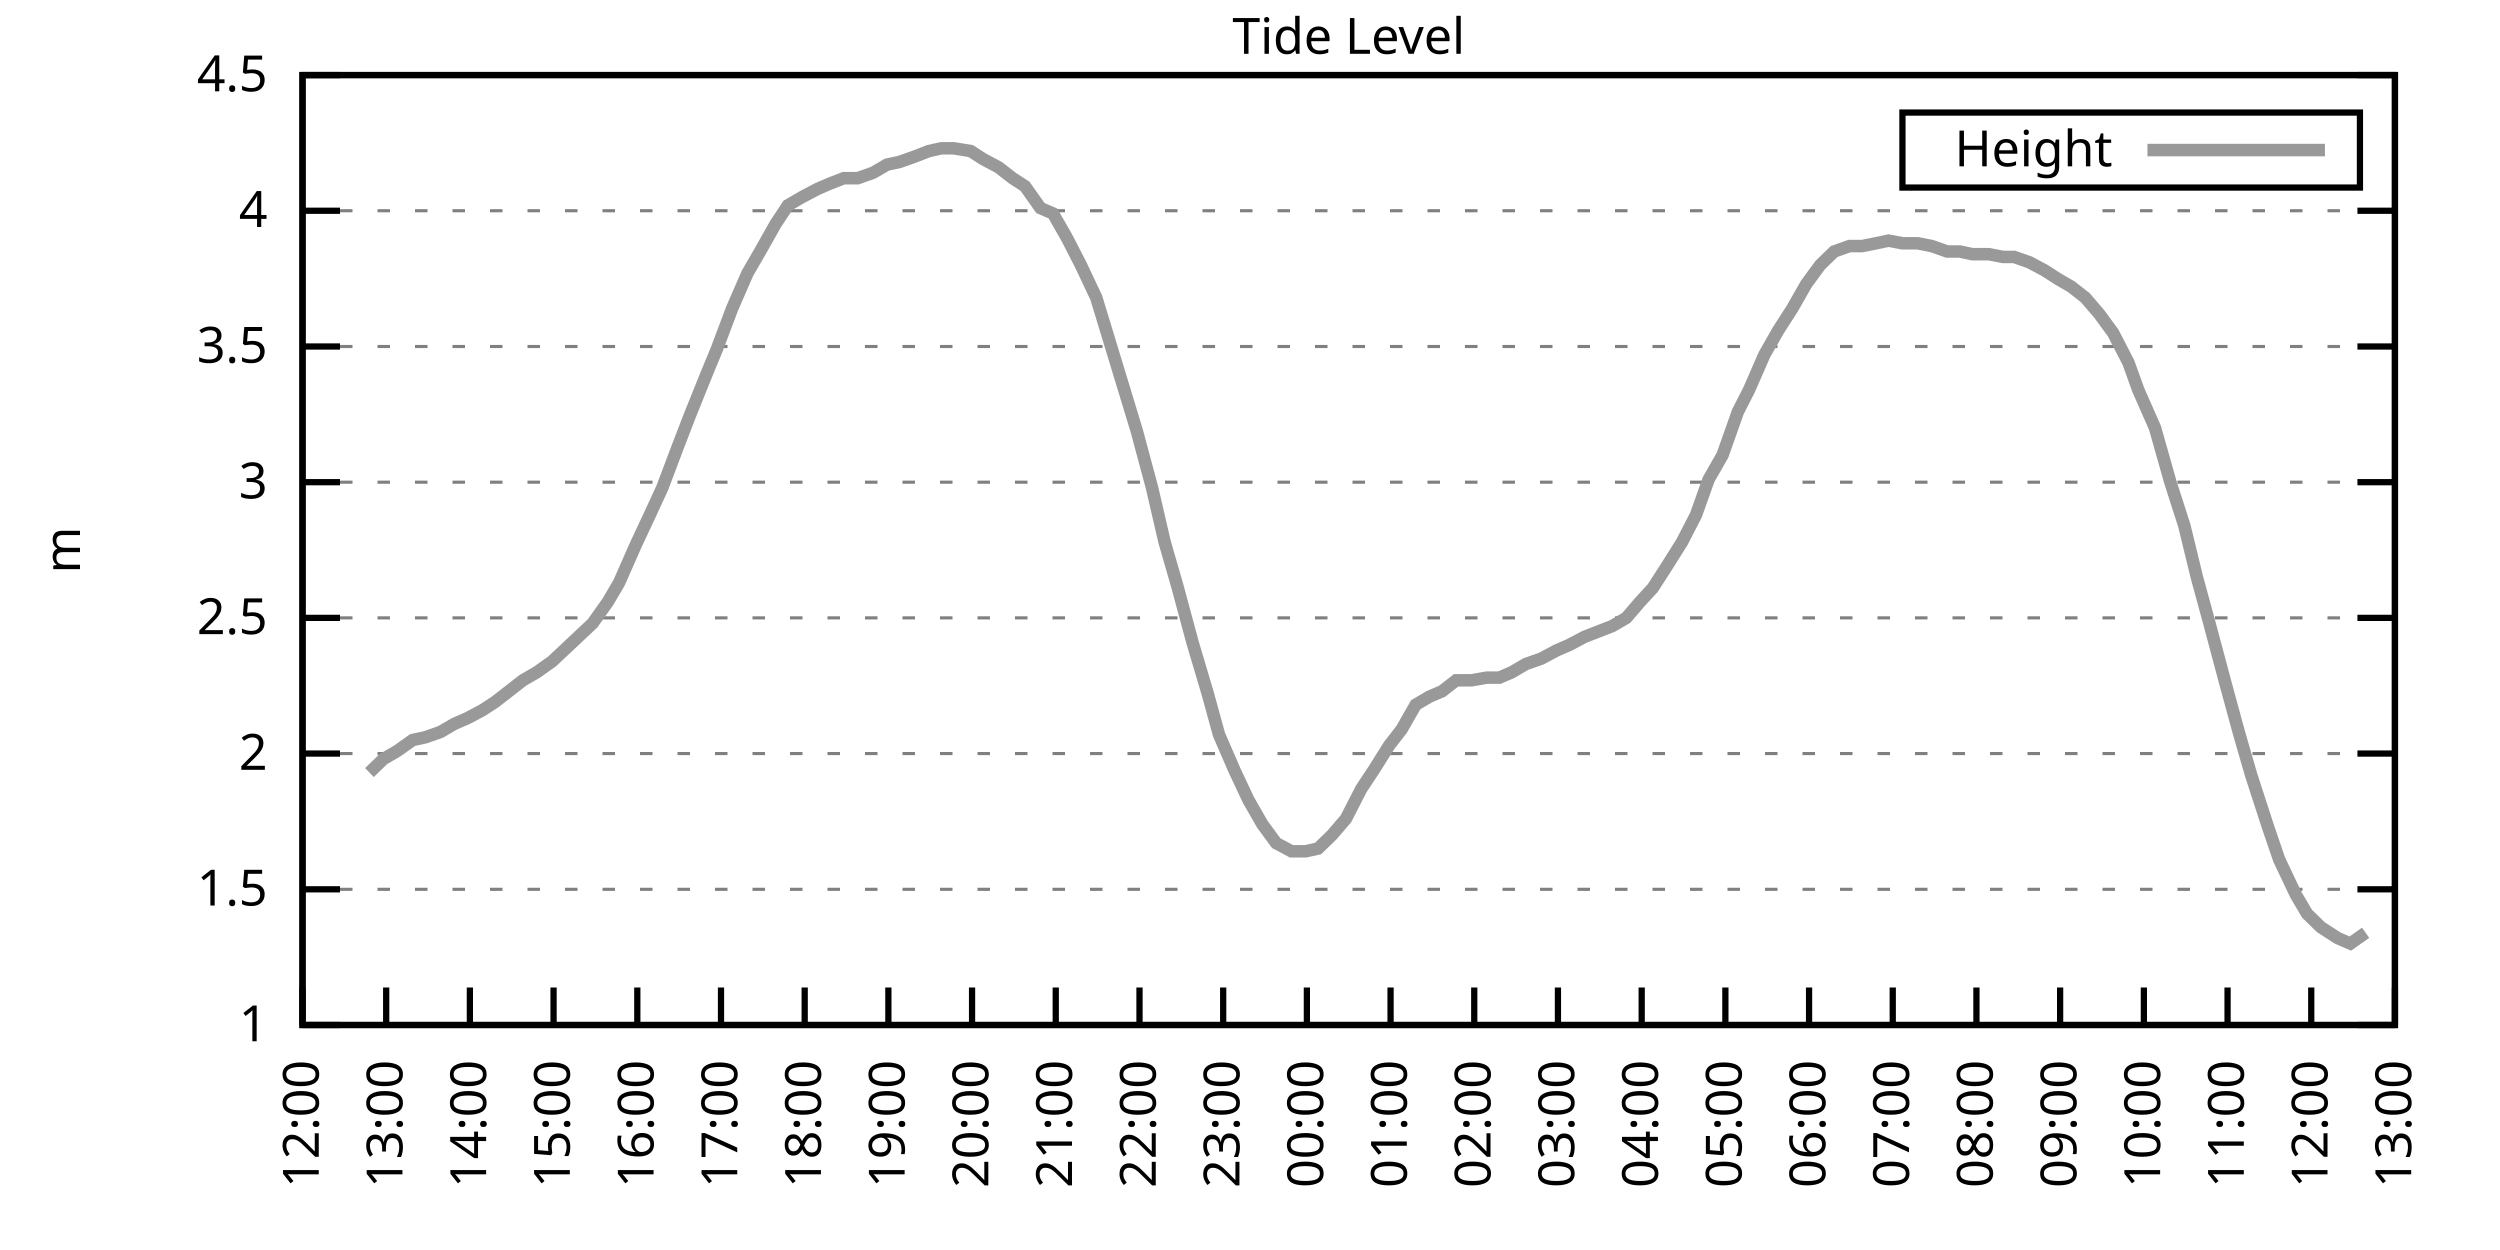
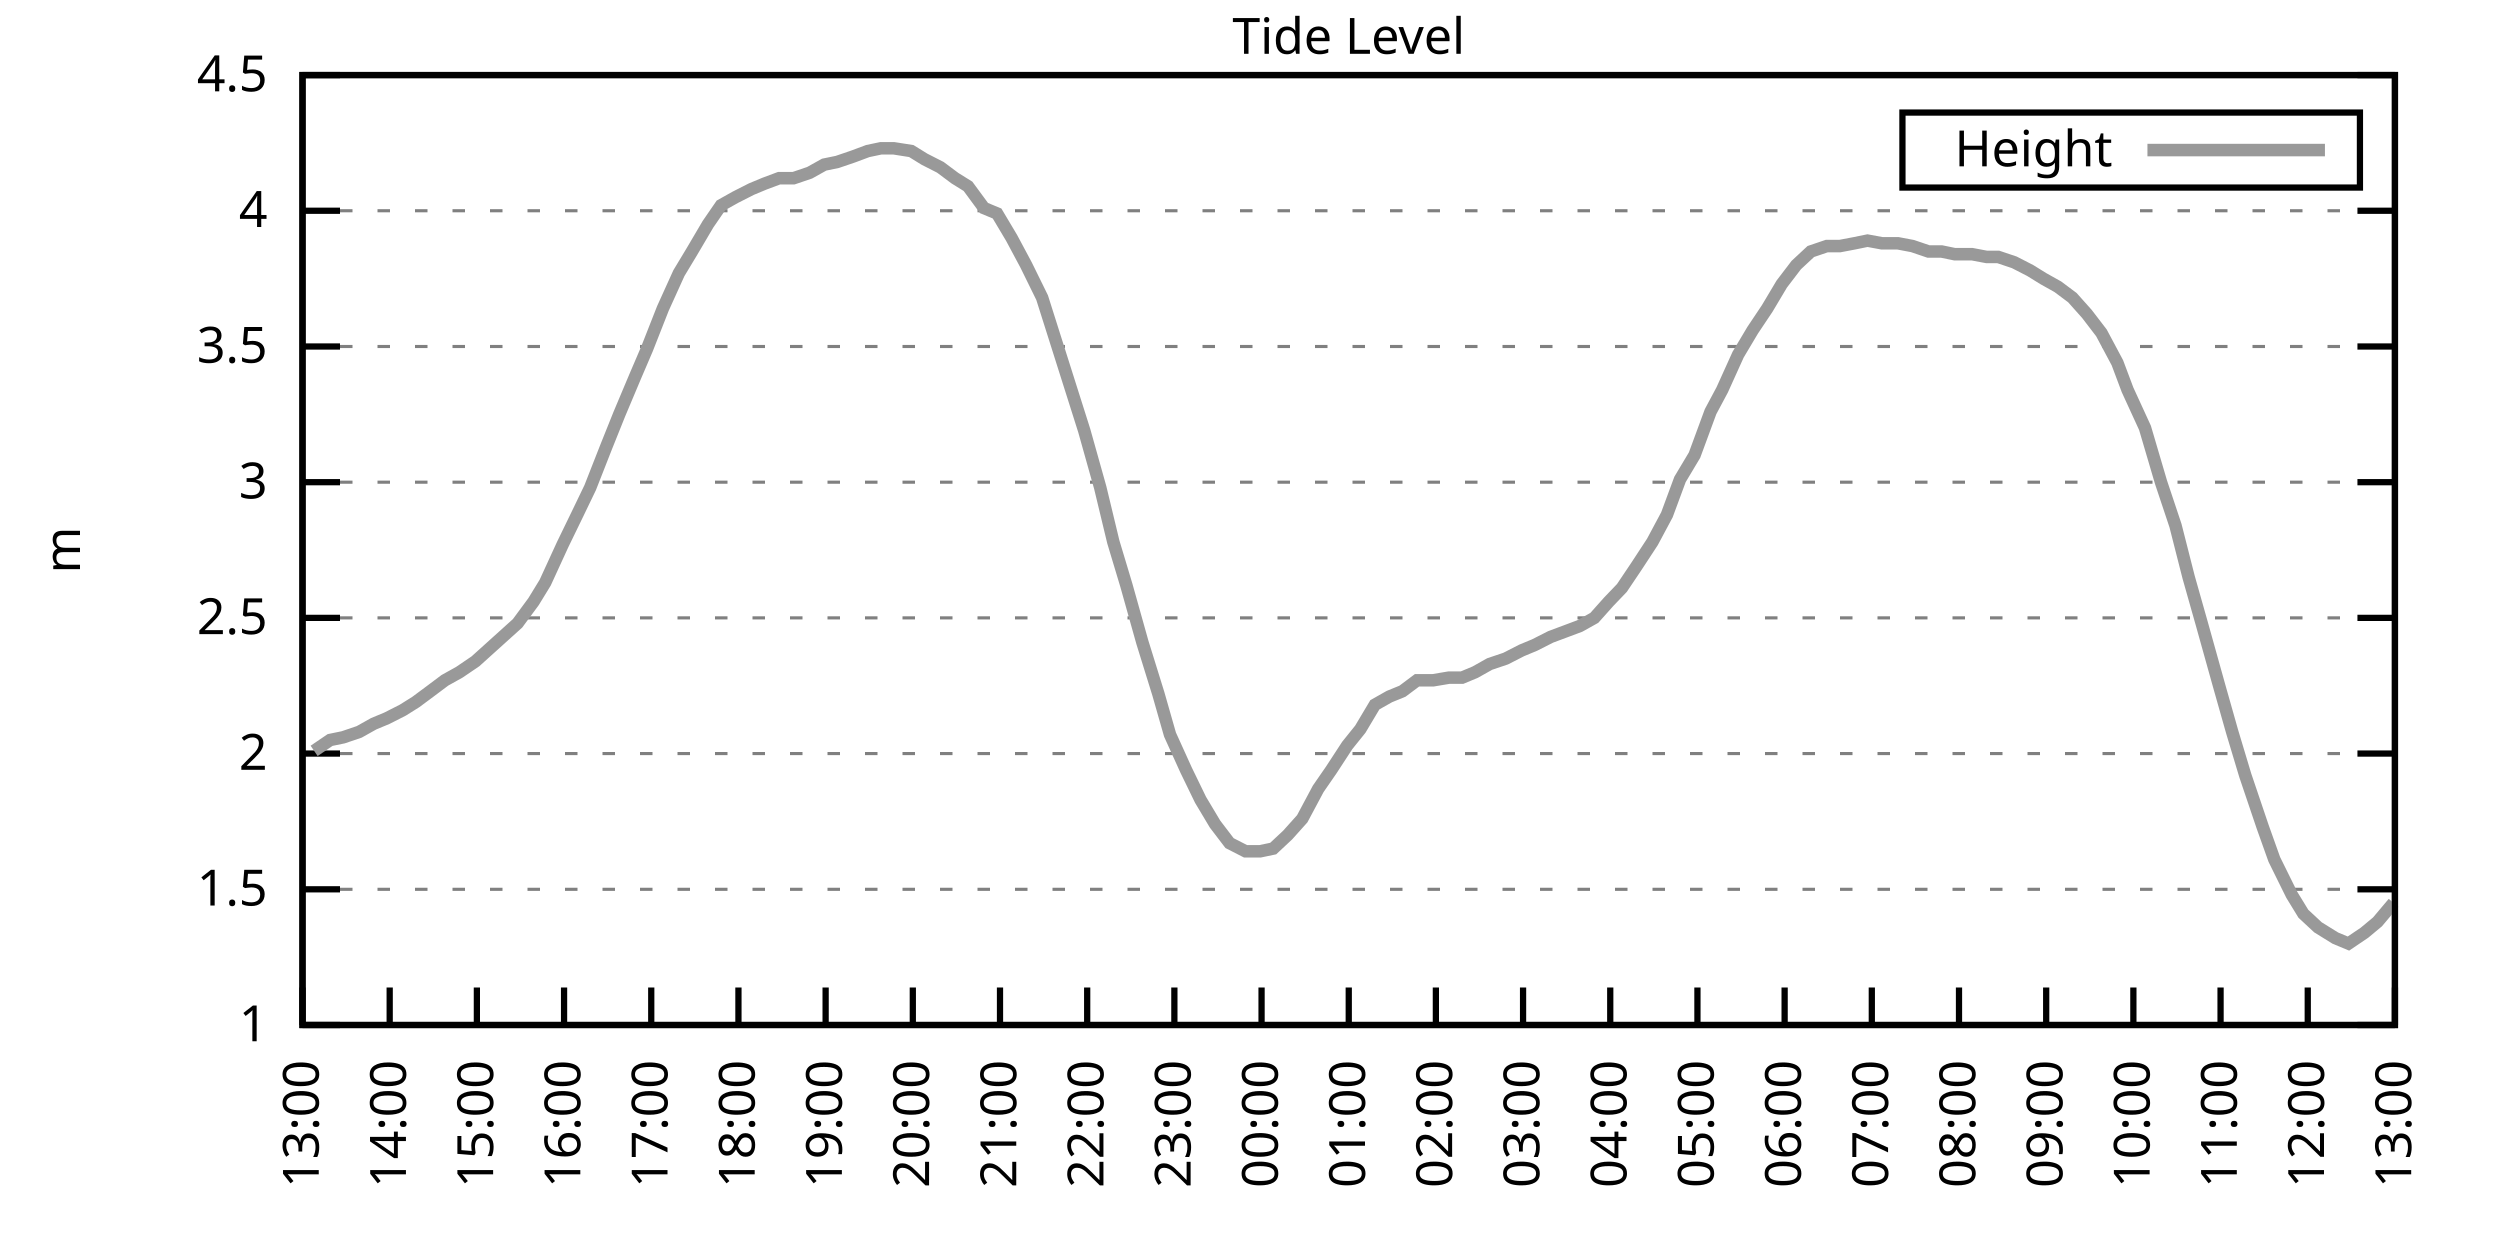
<svg xmlns="http://www.w3.org/2000/svg" xmlns:xlink="http://www.w3.org/1999/xlink" width="400" height="200" viewBox="0 0 400 200">
  <g id="gnuplot_canvas">
    <rect x="0" y="0" width="400" height="200" fill="none" />
    <defs>
      <circle id="gpDot" r="0.5" stroke-width="0.5" stroke="currentColor" />
      <path id="gpPt0" stroke-width="0.333" stroke="currentColor" d="M-1,0 h2 M0,-1 v2" />
      <path id="gpPt1" stroke-width="0.333" stroke="currentColor" d="M-1,-1 L1,1 M1,-1 L-1,1" />
      <path id="gpPt2" stroke-width="0.333" stroke="currentColor" d="M-1,0 L1,0 M0,-1 L0,1 M-1,-1 L1,1 M-1,1 L1,-1" />
      <rect id="gpPt3" stroke-width="0.333" stroke="currentColor" x="-1" y="-1" width="2" height="2" />
      <rect id="gpPt4" stroke-width="0.333" stroke="currentColor" fill="currentColor" x="-1" y="-1" width="2" height="2" />
      <circle id="gpPt5" stroke-width="0.333" stroke="currentColor" cx="0" cy="0" r="1" />
      <use xlink:href="#gpPt5" id="gpPt6" fill="currentColor" stroke="none" />
      <path id="gpPt7" stroke-width="0.333" stroke="currentColor" d="M0,-1.33 L-1.33,0.67 L1.33,0.67 z" />
      <use xlink:href="#gpPt7" id="gpPt8" fill="currentColor" stroke="none" />
      <use xlink:href="#gpPt7" id="gpPt9" stroke="currentColor" transform="rotate(180)" />
      <use xlink:href="#gpPt9" id="gpPt10" fill="currentColor" stroke="none" />
      <use xlink:href="#gpPt3" id="gpPt11" stroke="currentColor" transform="rotate(45)" />
      <use xlink:href="#gpPt11" id="gpPt12" fill="currentColor" stroke="none" />
      <path id="gpPt13" stroke-width="0.333" stroke="currentColor" d="M0,1.330 L1.265,0.411 L0.782,-1.067 L-0.782,-1.076 L-1.265,0.411 z" />
      <use xlink:href="#gpPt13" id="gpPt14" fill="currentColor" stroke="none" />
      <filter id="textbox" filterUnits="objectBoundingBox" x="0" y="0" height="1" width="1">
        <feFlood flood-color="white" flood-opacity="1" result="bgnd" />
        <feComposite in="SourceGraphic" in2="bgnd" operator="atop" />
      </filter>
      <filter id="greybox" filterUnits="objectBoundingBox" x="0" y="0" height="1" width="1">
        <feFlood flood-color="lightgrey" flood-opacity="1" result="grey" />
        <feComposite in="SourceGraphic" in2="grey" operator="atop" />
      </filter>
    </defs>
    <g fill="none" color="white" stroke="currentColor" stroke-width="1.00" stroke-linecap="butt" stroke-linejoin="miter">
</g>
    <g fill="none" color="black" stroke="currentColor" stroke-width="1.00" stroke-linecap="butt" stroke-linejoin="miter">
      <g stroke="none" shape-rendering="crispEdges">
        <polygon fill="rgb(255, 255, 255)" points="48.40,164.00 383.18,164.00 383.18,12.02 48.40,12.02 " />
      </g>
    </g>
    <g fill="none" color="black" stroke="currentColor" stroke-width="1.00" stroke-linecap="butt" stroke-linejoin="miter">
</g>
    <g fill="none" color="black" stroke="black" stroke-width="0.50" stroke-linecap="butt" stroke-linejoin="miter">
</g>
    <g fill="none" color="gray" stroke="currentColor" stroke-width="0.50" stroke-linecap="butt" stroke-linejoin="miter">
      <path stroke="gray" stroke-dasharray="2,4" class="gridline" d="M48.40,164.00 L383.19,164.00  " />
    </g>
    <g fill="none" color="gray" stroke="gray" stroke-width="1.00" stroke-linecap="butt" stroke-linejoin="miter">
</g>
    <g fill="none" color="black" stroke="currentColor" stroke-width="1.00" stroke-linecap="butt" stroke-linejoin="miter">
      <path stroke="black" d="M48.40,164.00 L54.40,164.00 M383.19,164.00 L377.19,164.00  " />
      <g transform="translate(42.80,166.60)" stroke="none" fill="black" font-family="Sans" font-size="8.00" text-anchor="end">
        <text>
          <tspan font-family="Sans"> 1</tspan>
        </text>
      </g>
    </g>
    <g fill="none" color="black" stroke="currentColor" stroke-width="1.00" stroke-linecap="butt" stroke-linejoin="miter">
</g>
    <g fill="none" color="black" stroke="black" stroke-width="0.50" stroke-linecap="butt" stroke-linejoin="miter">
</g>
    <g fill="none" color="gray" stroke="currentColor" stroke-width="0.50" stroke-linecap="butt" stroke-linejoin="miter">
      <path stroke="gray" stroke-dasharray="2,4" class="gridline" d="M48.40,142.29 L383.19,142.29  " />
    </g>
    <g fill="none" color="gray" stroke="gray" stroke-width="1.00" stroke-linecap="butt" stroke-linejoin="miter">
</g>
    <g fill="none" color="black" stroke="currentColor" stroke-width="1.00" stroke-linecap="butt" stroke-linejoin="miter">
      <path stroke="black" d="M48.40,142.29 L54.40,142.29 M383.19,142.29 L377.19,142.29  " />
      <g transform="translate(42.80,144.89)" stroke="none" fill="black" font-family="Sans" font-size="8.00" text-anchor="end">
        <text>
          <tspan font-family="Sans"> 1.5</tspan>
        </text>
      </g>
    </g>
    <g fill="none" color="black" stroke="currentColor" stroke-width="1.00" stroke-linecap="butt" stroke-linejoin="miter">
</g>
    <g fill="none" color="black" stroke="black" stroke-width="0.50" stroke-linecap="butt" stroke-linejoin="miter">
</g>
    <g fill="none" color="gray" stroke="currentColor" stroke-width="0.50" stroke-linecap="butt" stroke-linejoin="miter">
      <path stroke="gray" stroke-dasharray="2,4" class="gridline" d="M48.40,120.57 L383.19,120.57  " />
    </g>
    <g fill="none" color="gray" stroke="gray" stroke-width="1.00" stroke-linecap="butt" stroke-linejoin="miter">
</g>
    <g fill="none" color="black" stroke="currentColor" stroke-width="1.00" stroke-linecap="butt" stroke-linejoin="miter">
      <path stroke="black" d="M48.40,120.57 L54.40,120.57 M383.19,120.57 L377.19,120.57  " />
      <g transform="translate(42.80,123.17)" stroke="none" fill="black" font-family="Sans" font-size="8.00" text-anchor="end">
        <text>
          <tspan font-family="Sans"> 2</tspan>
        </text>
      </g>
    </g>
    <g fill="none" color="black" stroke="currentColor" stroke-width="1.00" stroke-linecap="butt" stroke-linejoin="miter">
</g>
    <g fill="none" color="black" stroke="black" stroke-width="0.50" stroke-linecap="butt" stroke-linejoin="miter">
</g>
    <g fill="none" color="gray" stroke="currentColor" stroke-width="0.50" stroke-linecap="butt" stroke-linejoin="miter">
      <path stroke="gray" stroke-dasharray="2,4" class="gridline" d="M48.40,98.86 L383.19,98.86  " />
    </g>
    <g fill="none" color="gray" stroke="gray" stroke-width="1.00" stroke-linecap="butt" stroke-linejoin="miter">
</g>
    <g fill="none" color="black" stroke="currentColor" stroke-width="1.00" stroke-linecap="butt" stroke-linejoin="miter">
      <path stroke="black" d="M48.40,98.86 L54.40,98.86 M383.19,98.86 L377.19,98.86  " />
      <g transform="translate(42.80,101.46)" stroke="none" fill="black" font-family="Sans" font-size="8.00" text-anchor="end">
        <text>
          <tspan font-family="Sans"> 2.5</tspan>
        </text>
      </g>
    </g>
    <g fill="none" color="black" stroke="currentColor" stroke-width="1.00" stroke-linecap="butt" stroke-linejoin="miter">
</g>
    <g fill="none" color="black" stroke="black" stroke-width="0.50" stroke-linecap="butt" stroke-linejoin="miter">
</g>
    <g fill="none" color="gray" stroke="currentColor" stroke-width="0.50" stroke-linecap="butt" stroke-linejoin="miter">
      <path stroke="gray" stroke-dasharray="2,4" class="gridline" d="M48.40,77.15 L383.19,77.15  " />
    </g>
    <g fill="none" color="gray" stroke="gray" stroke-width="1.00" stroke-linecap="butt" stroke-linejoin="miter">
</g>
    <g fill="none" color="black" stroke="currentColor" stroke-width="1.00" stroke-linecap="butt" stroke-linejoin="miter">
      <path stroke="black" d="M48.40,77.15 L54.40,77.15 M383.19,77.15 L377.19,77.15  " />
      <g transform="translate(42.80,79.75)" stroke="none" fill="black" font-family="Sans" font-size="8.00" text-anchor="end">
        <text>
          <tspan font-family="Sans"> 3</tspan>
        </text>
      </g>
    </g>
    <g fill="none" color="black" stroke="currentColor" stroke-width="1.00" stroke-linecap="butt" stroke-linejoin="miter">
</g>
    <g fill="none" color="black" stroke="black" stroke-width="0.50" stroke-linecap="butt" stroke-linejoin="miter">
</g>
    <g fill="none" color="gray" stroke="currentColor" stroke-width="0.50" stroke-linecap="butt" stroke-linejoin="miter">
      <path stroke="gray" stroke-dasharray="2,4" class="gridline" d="M48.40,55.44 L383.19,55.44  " />
    </g>
    <g fill="none" color="gray" stroke="gray" stroke-width="1.00" stroke-linecap="butt" stroke-linejoin="miter">
</g>
    <g fill="none" color="black" stroke="currentColor" stroke-width="1.00" stroke-linecap="butt" stroke-linejoin="miter">
      <path stroke="black" d="M48.40,55.44 L54.40,55.44 M383.19,55.44 L377.19,55.44  " />
      <g transform="translate(42.80,58.04)" stroke="none" fill="black" font-family="Sans" font-size="8.00" text-anchor="end">
        <text>
          <tspan font-family="Sans"> 3.5</tspan>
        </text>
      </g>
    </g>
    <g fill="none" color="black" stroke="currentColor" stroke-width="1.00" stroke-linecap="butt" stroke-linejoin="miter">
</g>
    <g fill="none" color="black" stroke="black" stroke-width="0.50" stroke-linecap="butt" stroke-linejoin="miter">
</g>
    <g fill="none" color="gray" stroke="currentColor" stroke-width="0.50" stroke-linecap="butt" stroke-linejoin="miter">
      <path stroke="gray" stroke-dasharray="2,4" class="gridline" d="M48.40,33.72 L383.19,33.72  " />
    </g>
    <g fill="none" color="gray" stroke="gray" stroke-width="1.00" stroke-linecap="butt" stroke-linejoin="miter">
</g>
    <g fill="none" color="black" stroke="currentColor" stroke-width="1.00" stroke-linecap="butt" stroke-linejoin="miter">
      <path stroke="black" d="M48.40,33.72 L54.40,33.72 M383.19,33.72 L377.19,33.72  " />
      <g transform="translate(42.80,36.32)" stroke="none" fill="black" font-family="Sans" font-size="8.00" text-anchor="end">
        <text>
          <tspan font-family="Sans"> 4</tspan>
        </text>
      </g>
    </g>
    <g fill="none" color="black" stroke="currentColor" stroke-width="1.00" stroke-linecap="butt" stroke-linejoin="miter">
</g>
    <g fill="none" color="black" stroke="black" stroke-width="0.50" stroke-linecap="butt" stroke-linejoin="miter">
</g>
    <g fill="none" color="gray" stroke="currentColor" stroke-width="0.50" stroke-linecap="butt" stroke-linejoin="miter">
      <path stroke="gray" stroke-dasharray="2,4" class="gridline" d="M48.40,12.01 L383.19,12.01  " />
    </g>
    <g fill="none" color="gray" stroke="gray" stroke-width="1.00" stroke-linecap="butt" stroke-linejoin="miter">
</g>
    <g fill="none" color="black" stroke="currentColor" stroke-width="1.00" stroke-linecap="butt" stroke-linejoin="miter">
      <path stroke="black" d="M48.40,12.01 L54.40,12.01 M383.19,12.01 L377.19,12.01  " />
      <g transform="translate(42.80,14.61)" stroke="none" fill="black" font-family="Sans" font-size="8.00" text-anchor="end">
        <text>
          <tspan font-family="Sans"> 4.5</tspan>
        </text>
      </g>
    </g>
    <g fill="none" color="black" stroke="currentColor" stroke-width="1.00" stroke-linecap="butt" stroke-linejoin="miter">
      <path stroke="black" d="M48.40,164.00 L48.40,158.00  " />
      <g transform="translate(51.00,169.60) rotate(270.00)" stroke="none" fill="black" font-family="Sans" font-size="8.00" text-anchor="end">
        <text>
-           <tspan font-family="Sans">12:00</tspan>
-         </text>
-       </g>
-     </g>
-     <g fill="none" color="black" stroke="currentColor" stroke-width="1.00" stroke-linecap="butt" stroke-linejoin="miter">
-       <path stroke="black" d="M61.79,164.00 L61.79,158.00  " />
-       <g transform="translate(64.39,169.60) rotate(270.00)" stroke="none" fill="black" font-family="Sans" font-size="8.00" text-anchor="end">
-         <text>
          <tspan font-family="Sans">13:00</tspan>
        </text>
      </g>
    </g>
    <g fill="none" color="black" stroke="currentColor" stroke-width="1.00" stroke-linecap="butt" stroke-linejoin="miter">
-       <path stroke="black" d="M75.18,164.00 L75.18,158.00  " />
-       <g transform="translate(77.78,169.60) rotate(270.00)" stroke="none" fill="black" font-family="Sans" font-size="8.00" text-anchor="end">
+       <path stroke="black" d="M62.35,164.00 L62.35,158.00  " />
+       <g transform="translate(64.95,169.60) rotate(270.00)" stroke="none" fill="black" font-family="Sans" font-size="8.00" text-anchor="end">
        <text>
          <tspan font-family="Sans">14:00</tspan>
        </text>
      </g>
    </g>
    <g fill="none" color="black" stroke="currentColor" stroke-width="1.00" stroke-linecap="butt" stroke-linejoin="miter">
-       <path stroke="black" d="M88.57,164.00 L88.57,158.00  " />
-       <g transform="translate(91.17,169.60) rotate(270.00)" stroke="none" fill="black" font-family="Sans" font-size="8.00" text-anchor="end">
+       <path stroke="black" d="M76.30,164.00 L76.30,158.00  " />
+       <g transform="translate(78.90,169.60) rotate(270.00)" stroke="none" fill="black" font-family="Sans" font-size="8.00" text-anchor="end">
        <text>
          <tspan font-family="Sans">15:00</tspan>
        </text>
      </g>
    </g>
    <g fill="none" color="black" stroke="currentColor" stroke-width="1.00" stroke-linecap="butt" stroke-linejoin="miter">
-       <path stroke="black" d="M101.97,164.00 L101.97,158.00  " />
-       <g transform="translate(104.57,169.60) rotate(270.00)" stroke="none" fill="black" font-family="Sans" font-size="8.00" text-anchor="end">
+       <path stroke="black" d="M90.25,164.00 L90.25,158.00  " />
+       <g transform="translate(92.85,169.60) rotate(270.00)" stroke="none" fill="black" font-family="Sans" font-size="8.00" text-anchor="end">
        <text>
          <tspan font-family="Sans">16:00</tspan>
        </text>
      </g>
    </g>
    <g fill="none" color="black" stroke="currentColor" stroke-width="1.00" stroke-linecap="butt" stroke-linejoin="miter">
-       <path stroke="black" d="M115.36,164.00 L115.36,158.00  " />
-       <g transform="translate(117.96,169.60) rotate(270.00)" stroke="none" fill="black" font-family="Sans" font-size="8.00" text-anchor="end">
+       <path stroke="black" d="M104.20,164.00 L104.20,158.00  " />
+       <g transform="translate(106.80,169.60) rotate(270.00)" stroke="none" fill="black" font-family="Sans" font-size="8.00" text-anchor="end">
        <text>
          <tspan font-family="Sans">17:00</tspan>
        </text>
      </g>
    </g>
    <g fill="none" color="black" stroke="currentColor" stroke-width="1.00" stroke-linecap="butt" stroke-linejoin="miter">
-       <path stroke="black" d="M128.75,164.00 L128.75,158.00  " />
-       <g transform="translate(131.35,169.60) rotate(270.00)" stroke="none" fill="black" font-family="Sans" font-size="8.00" text-anchor="end">
+       <path stroke="black" d="M118.15,164.00 L118.15,158.00  " />
+       <g transform="translate(120.75,169.60) rotate(270.00)" stroke="none" fill="black" font-family="Sans" font-size="8.00" text-anchor="end">
        <text>
          <tspan font-family="Sans">18:00</tspan>
        </text>
      </g>
    </g>
    <g fill="none" color="black" stroke="currentColor" stroke-width="1.00" stroke-linecap="butt" stroke-linejoin="miter">
-       <path stroke="black" d="M142.14,164.00 L142.14,158.00  " />
-       <g transform="translate(144.74,169.60) rotate(270.00)" stroke="none" fill="black" font-family="Sans" font-size="8.00" text-anchor="end">
+       <path stroke="black" d="M132.10,164.00 L132.10,158.00  " />
+       <g transform="translate(134.70,169.60) rotate(270.00)" stroke="none" fill="black" font-family="Sans" font-size="8.00" text-anchor="end">
        <text>
          <tspan font-family="Sans">19:00</tspan>
        </text>
      </g>
    </g>
    <g fill="none" color="black" stroke="currentColor" stroke-width="1.00" stroke-linecap="butt" stroke-linejoin="miter">
-       <path stroke="black" d="M155.53,164.00 L155.53,158.00  " />
-       <g transform="translate(158.13,169.60) rotate(270.00)" stroke="none" fill="black" font-family="Sans" font-size="8.00" text-anchor="end">
+       <path stroke="black" d="M146.05,164.00 L146.05,158.00  " />
+       <g transform="translate(148.65,169.60) rotate(270.00)" stroke="none" fill="black" font-family="Sans" font-size="8.00" text-anchor="end">
        <text>
          <tspan font-family="Sans">20:00</tspan>
        </text>
      </g>
    </g>
    <g fill="none" color="black" stroke="currentColor" stroke-width="1.00" stroke-linecap="butt" stroke-linejoin="miter">
-       <path stroke="black" d="M168.92,164.00 L168.92,158.00  " />
-       <g transform="translate(171.52,169.60) rotate(270.00)" stroke="none" fill="black" font-family="Sans" font-size="8.00" text-anchor="end">
+       <path stroke="black" d="M160.00,164.00 L160.00,158.00  " />
+       <g transform="translate(162.60,169.60) rotate(270.00)" stroke="none" fill="black" font-family="Sans" font-size="8.00" text-anchor="end">
        <text>
          <tspan font-family="Sans">21:00</tspan>
        </text>
      </g>
    </g>
    <g fill="none" color="black" stroke="currentColor" stroke-width="1.00" stroke-linecap="butt" stroke-linejoin="miter">
-       <path stroke="black" d="M182.32,164.00 L182.32,158.00  " />
-       <g transform="translate(184.92,169.60) rotate(270.00)" stroke="none" fill="black" font-family="Sans" font-size="8.00" text-anchor="end">
+       <path stroke="black" d="M173.95,164.00 L173.95,158.00  " />
+       <g transform="translate(176.55,169.60) rotate(270.00)" stroke="none" fill="black" font-family="Sans" font-size="8.00" text-anchor="end">
        <text>
          <tspan font-family="Sans">22:00</tspan>
        </text>
      </g>
    </g>
    <g fill="none" color="black" stroke="currentColor" stroke-width="1.00" stroke-linecap="butt" stroke-linejoin="miter">
-       <path stroke="black" d="M195.71,164.00 L195.71,158.00  " />
-       <g transform="translate(198.31,169.60) rotate(270.00)" stroke="none" fill="black" font-family="Sans" font-size="8.00" text-anchor="end">
+       <path stroke="black" d="M187.90,164.00 L187.90,158.00  " />
+       <g transform="translate(190.50,169.60) rotate(270.00)" stroke="none" fill="black" font-family="Sans" font-size="8.00" text-anchor="end">
        <text>
          <tspan font-family="Sans">23:00</tspan>
        </text>
      </g>
    </g>
    <g fill="none" color="black" stroke="currentColor" stroke-width="1.00" stroke-linecap="butt" stroke-linejoin="miter">
-       <path stroke="black" d="M209.10,164.00 L209.10,158.00  " />
-       <g transform="translate(211.70,169.60) rotate(270.00)" stroke="none" fill="black" font-family="Sans" font-size="8.00" text-anchor="end">
+       <path stroke="black" d="M201.85,164.00 L201.85,158.00  " />
+       <g transform="translate(204.45,169.60) rotate(270.00)" stroke="none" fill="black" font-family="Sans" font-size="8.00" text-anchor="end">
        <text>
          <tspan font-family="Sans">00:00</tspan>
        </text>
      </g>
    </g>
    <g fill="none" color="black" stroke="currentColor" stroke-width="1.00" stroke-linecap="butt" stroke-linejoin="miter">
-       <path stroke="black" d="M222.49,164.00 L222.49,158.00  " />
-       <g transform="translate(225.09,169.60) rotate(270.00)" stroke="none" fill="black" font-family="Sans" font-size="8.00" text-anchor="end">
+       <path stroke="black" d="M215.80,164.00 L215.80,158.00  " />
+       <g transform="translate(218.40,169.60) rotate(270.00)" stroke="none" fill="black" font-family="Sans" font-size="8.00" text-anchor="end">
        <text>
          <tspan font-family="Sans">01:00</tspan>
        </text>
      </g>
    </g>
    <g fill="none" color="black" stroke="currentColor" stroke-width="1.00" stroke-linecap="butt" stroke-linejoin="miter">
-       <path stroke="black" d="M235.88,164.00 L235.88,158.00  " />
-       <g transform="translate(238.48,169.60) rotate(270.00)" stroke="none" fill="black" font-family="Sans" font-size="8.00" text-anchor="end">
+       <path stroke="black" d="M229.74,164.00 L229.74,158.00  " />
+       <g transform="translate(232.34,169.60) rotate(270.00)" stroke="none" fill="black" font-family="Sans" font-size="8.00" text-anchor="end">
        <text>
          <tspan font-family="Sans">02:00</tspan>
        </text>
      </g>
    </g>
    <g fill="none" color="black" stroke="currentColor" stroke-width="1.00" stroke-linecap="butt" stroke-linejoin="miter">
-       <path stroke="black" d="M249.27,164.00 L249.27,158.00  " />
-       <g transform="translate(251.87,169.60) rotate(270.00)" stroke="none" fill="black" font-family="Sans" font-size="8.00" text-anchor="end">
+       <path stroke="black" d="M243.69,164.00 L243.69,158.00  " />
+       <g transform="translate(246.29,169.60) rotate(270.00)" stroke="none" fill="black" font-family="Sans" font-size="8.00" text-anchor="end">
        <text>
          <tspan font-family="Sans">03:00</tspan>
        </text>
      </g>
    </g>
    <g fill="none" color="black" stroke="currentColor" stroke-width="1.00" stroke-linecap="butt" stroke-linejoin="miter">
-       <path stroke="black" d="M262.67,164.00 L262.67,158.00  " />
-       <g transform="translate(265.27,169.60) rotate(270.00)" stroke="none" fill="black" font-family="Sans" font-size="8.00" text-anchor="end">
+       <path stroke="black" d="M257.64,164.00 L257.64,158.00  " />
+       <g transform="translate(260.24,169.60) rotate(270.00)" stroke="none" fill="black" font-family="Sans" font-size="8.00" text-anchor="end">
        <text>
          <tspan font-family="Sans">04:00</tspan>
        </text>
      </g>
    </g>
    <g fill="none" color="black" stroke="currentColor" stroke-width="1.00" stroke-linecap="butt" stroke-linejoin="miter">
-       <path stroke="black" d="M276.06,164.00 L276.06,158.00  " />
-       <g transform="translate(278.66,169.60) rotate(270.00)" stroke="none" fill="black" font-family="Sans" font-size="8.00" text-anchor="end">
+       <path stroke="black" d="M271.59,164.00 L271.59,158.00  " />
+       <g transform="translate(274.19,169.60) rotate(270.00)" stroke="none" fill="black" font-family="Sans" font-size="8.00" text-anchor="end">
        <text>
          <tspan font-family="Sans">05:00</tspan>
        </text>
      </g>
    </g>
    <g fill="none" color="black" stroke="currentColor" stroke-width="1.00" stroke-linecap="butt" stroke-linejoin="miter">
-       <path stroke="black" d="M289.45,164.00 L289.45,158.00  " />
-       <g transform="translate(292.05,169.60) rotate(270.00)" stroke="none" fill="black" font-family="Sans" font-size="8.00" text-anchor="end">
+       <path stroke="black" d="M285.54,164.00 L285.54,158.00  " />
+       <g transform="translate(288.14,169.60) rotate(270.00)" stroke="none" fill="black" font-family="Sans" font-size="8.00" text-anchor="end">
        <text>
          <tspan font-family="Sans">06:00</tspan>
        </text>
      </g>
    </g>
    <g fill="none" color="black" stroke="currentColor" stroke-width="1.00" stroke-linecap="butt" stroke-linejoin="miter">
-       <path stroke="black" d="M302.84,164.00 L302.84,158.00  " />
-       <g transform="translate(305.44,169.60) rotate(270.00)" stroke="none" fill="black" font-family="Sans" font-size="8.00" text-anchor="end">
+       <path stroke="black" d="M299.49,164.00 L299.49,158.00  " />
+       <g transform="translate(302.09,169.60) rotate(270.00)" stroke="none" fill="black" font-family="Sans" font-size="8.00" text-anchor="end">
        <text>
          <tspan font-family="Sans">07:00</tspan>
        </text>
      </g>
    </g>
    <g fill="none" color="black" stroke="currentColor" stroke-width="1.00" stroke-linecap="butt" stroke-linejoin="miter">
-       <path stroke="black" d="M316.23,164.00 L316.23,158.00  " />
-       <g transform="translate(318.83,169.60) rotate(270.00)" stroke="none" fill="black" font-family="Sans" font-size="8.00" text-anchor="end">
+       <path stroke="black" d="M313.44,164.00 L313.44,158.00  " />
+       <g transform="translate(316.04,169.60) rotate(270.00)" stroke="none" fill="black" font-family="Sans" font-size="8.00" text-anchor="end">
        <text>
          <tspan font-family="Sans">08:00</tspan>
        </text>
      </g>
    </g>
    <g fill="none" color="black" stroke="currentColor" stroke-width="1.00" stroke-linecap="butt" stroke-linejoin="miter">
-       <path stroke="black" d="M329.62,164.00 L329.62,158.00  " />
-       <g transform="translate(332.22,169.60) rotate(270.00)" stroke="none" fill="black" font-family="Sans" font-size="8.00" text-anchor="end">
+       <path stroke="black" d="M327.39,164.00 L327.39,158.00  " />
+       <g transform="translate(329.99,169.60) rotate(270.00)" stroke="none" fill="black" font-family="Sans" font-size="8.00" text-anchor="end">
        <text>
          <tspan font-family="Sans">09:00</tspan>
        </text>
      </g>
    </g>
    <g fill="none" color="black" stroke="currentColor" stroke-width="1.00" stroke-linecap="butt" stroke-linejoin="miter">
-       <path stroke="black" d="M343.02,164.00 L343.02,158.00  " />
-       <g transform="translate(345.62,169.60) rotate(270.00)" stroke="none" fill="black" font-family="Sans" font-size="8.00" text-anchor="end">
+       <path stroke="black" d="M341.34,164.00 L341.34,158.00  " />
+       <g transform="translate(343.94,169.60) rotate(270.00)" stroke="none" fill="black" font-family="Sans" font-size="8.00" text-anchor="end">
        <text>
          <tspan font-family="Sans">10:00</tspan>
        </text>
      </g>
    </g>
    <g fill="none" color="black" stroke="currentColor" stroke-width="1.00" stroke-linecap="butt" stroke-linejoin="miter">
-       <path stroke="black" d="M356.41,164.00 L356.41,158.00  " />
-       <g transform="translate(359.01,169.60) rotate(270.00)" stroke="none" fill="black" font-family="Sans" font-size="8.00" text-anchor="end">
+       <path stroke="black" d="M355.29,164.00 L355.29,158.00  " />
+       <g transform="translate(357.89,169.60) rotate(270.00)" stroke="none" fill="black" font-family="Sans" font-size="8.00" text-anchor="end">
        <text>
          <tspan font-family="Sans">11:00</tspan>
        </text>
      </g>
    </g>
    <g fill="none" color="black" stroke="currentColor" stroke-width="1.00" stroke-linecap="butt" stroke-linejoin="miter">
-       <path stroke="black" d="M369.80,164.00 L369.80,158.00  " />
-       <g transform="translate(372.40,169.60) rotate(270.00)" stroke="none" fill="black" font-family="Sans" font-size="8.00" text-anchor="end">
+       <path stroke="black" d="M369.24,164.00 L369.24,158.00  " />
+       <g transform="translate(371.84,169.60) rotate(270.00)" stroke="none" fill="black" font-family="Sans" font-size="8.00" text-anchor="end">
        <text>
          <tspan font-family="Sans">12:00</tspan>
        </text>
      </g>
    </g>
    <g fill="none" color="black" stroke="currentColor" stroke-width="1.00" stroke-linecap="butt" stroke-linejoin="miter">
      <path stroke="black" d="M383.19,164.00 L383.19,158.00  " />
      <g transform="translate(385.79,169.60) rotate(270.00)" stroke="none" fill="black" font-family="Sans" font-size="8.00" text-anchor="end">
        <text>
          <tspan font-family="Sans">13:00</tspan>
        </text>
      </g>
    </g>
    <g fill="none" color="black" stroke="currentColor" stroke-width="1.00" stroke-linecap="butt" stroke-linejoin="miter">
</g>
    <g fill="none" color="black" stroke="currentColor" stroke-width="1.00" stroke-linecap="butt" stroke-linejoin="miter">
      <path stroke="black" d="M48.40,12.01 L48.40,164.00 L383.19,164.00 L383.19,12.01 L48.40,12.01 Z  " />
    </g>
    <g fill="none" color="black" stroke="currentColor" stroke-width="1.00" stroke-linecap="butt" stroke-linejoin="miter">
</g>
    <g fill="none" color="black" stroke="currentColor" stroke-width="1.00" stroke-linecap="butt" stroke-linejoin="miter">
      <path stroke="black" d="M304.39,30.01 L304.39,18.01 L377.59,18.01 L377.59,30.01 L304.39,30.01 Z  " />
    </g>
    <g id="Tide_level_plot_1">
      <g fill="none" color="white" stroke="black" stroke-width="2.00" stroke-linecap="butt" stroke-linejoin="miter">
</g>
      <g fill="none" color="black" stroke="currentColor" stroke-width="2.00" stroke-linecap="butt" stroke-linejoin="miter">
        <g transform="translate(337.99,26.61)" stroke="none" fill="black" font-family="Sans" font-size="8.00" text-anchor="end">
          <text>
            <tspan font-family="Sans">Height</tspan>
          </text>
        </g>
      </g>
      <g fill="none" color="black" stroke="currentColor" stroke-width="2.00" stroke-linecap="butt" stroke-linejoin="miter">
-         <path stroke="rgb(153, 153, 153)" d="M343.59,24.01 L371.99,24.01 M59.11,123.61 L61.35,121.44 L63.58,120.14 L66.03,118.40 L68.04,117.97 L70.50,117.10   L72.73,115.80 L74.74,114.93 L77.19,113.63 L79.20,112.32 L81.43,110.59 L83.66,108.85 L85.90,107.55 L88.35,105.81   L94.82,99.73 L97.28,96.26 L99.06,93.22 L101.74,87.14 L103.98,82.36 L105.98,78.02 L108.44,71.50 L110.45,66.29   L112.90,60.21 L114.69,55.87 L117.14,49.36 L119.60,43.71 L121.61,40.24 L124.06,35.89 L126.07,32.85 L128.30,31.55   L130.76,30.25 L132.77,29.38 L135.00,28.51 L137.23,28.51 L139.69,27.64 L141.92,26.34 L143.93,25.91 L146.38,25.04   L148.61,24.17 L150.62,23.73 L152.63,23.73 L155.31,24.17 L157.32,25.47 L159.77,26.77 L162.01,28.51 L164.01,29.81   L166.47,33.29 L168.48,34.16 L170.71,38.07 L172.94,42.41 L175.40,47.62 L181.87,68.90 L184.32,78.02 L186.33,86.70   L188.34,93.65 L190.80,102.77 L193.25,111.02 L195.04,117.53 L197.49,123.18 L199.73,127.96 L201.96,131.86 L204.19,134.90   L206.64,136.21 L208.88,136.21 L210.88,135.77 L213.12,133.60 L215.35,131.00 L217.80,126.22 L219.81,123.18 L222.27,119.27   L224.28,116.67 L226.51,112.76 L228.74,111.45 L230.75,110.59 L232.98,108.85 L235.44,108.85 L237.89,108.42 L239.90,108.42   L241.91,107.55 L244.14,106.24 L246.60,105.38 L249.05,104.07 L251.06,103.20 L253.51,101.90 L255.75,101.03 L257.98,100.16   L260.21,98.86 L262.44,96.26 L264.45,94.08 L266.68,90.61 L269.14,86.70 L271.37,82.36 L273.38,76.71 L275.61,72.81   L278.07,65.86 L279.85,62.38 L282.31,56.74 L284.54,52.83 L286.77,49.36 L289.00,45.45 L291.23,42.41 L293.47,40.24   L295.92,39.37 L297.93,39.37 L300.16,38.93 L302.17,38.50 L304.40,38.93 L306.86,38.93 L309.09,39.37 L311.54,40.24   L313.55,40.24 L315.56,40.67 L318.24,40.67 L320.47,41.11 L322.26,41.11 L324.71,41.97 L327.17,43.28 L329.18,44.58   L331.41,45.88 L333.64,47.62 L335.87,50.22 L338.10,53.26 L340.56,58.04 L342.12,62.38 L344.80,68.46 L347.26,77.15   L349.49,84.10 L351.50,92.35 L353.51,99.73 L356.18,109.72 L358.19,117.10 L360.20,124.05 L362.88,132.30 L364.66,137.51   L367.34,143.16 L369.13,146.20 L371.36,148.37 L374.04,150.10 L376.05,150.97 L378.50,149.24  " />
+         <path stroke="rgb(153, 153, 153)" d="M343.59,24.01 L371.99,24.01 M50.26,120.14 L52.82,118.40 L54.91,117.97 L57.47,117.10 L59.79,115.80 L61.88,114.93   L64.44,113.63 L66.53,112.32 L68.86,110.59 L71.18,108.85 L73.51,107.55 L76.07,105.81 L82.81,99.73 L85.37,96.26   L87.23,93.22 L90.02,87.14 L92.34,82.36 L94.43,78.02 L96.99,71.50 L99.08,66.29 L101.64,60.21 L103.50,55.87   L106.06,49.36 L108.62,43.71 L110.71,40.24 L113.27,35.89 L115.36,32.85 L117.68,31.55 L120.24,30.25 L122.33,29.38   L124.66,28.51 L126.98,28.51 L129.54,27.64 L131.87,26.34 L133.96,25.91 L136.51,25.04 L138.84,24.17 L140.93,23.73   L143.02,23.73 L145.81,24.17 L147.91,25.47 L150.46,26.77 L152.79,28.51 L154.88,29.81 L157.44,33.29 L159.53,34.16   L161.86,38.07 L164.18,42.41 L166.74,47.62 L173.48,68.90 L176.04,78.02 L178.13,86.70 L180.22,93.65 L182.78,102.77   L185.34,111.02 L187.20,117.53 L189.76,123.18 L192.08,127.96 L194.41,131.86 L196.73,134.90 L199.29,136.21 L201.61,136.21   L203.71,135.77 L206.03,133.60 L208.36,131.00 L210.91,126.22 L213.01,123.18 L215.56,119.27 L217.65,116.67 L219.98,112.76   L222.30,111.45 L224.40,110.59 L226.72,108.85 L229.28,108.85 L231.84,108.42 L233.93,108.42 L236.02,107.55 L238.35,106.24   L240.90,105.38 L243.46,104.07 L245.55,103.20 L248.11,101.90 L250.44,101.03 L252.76,100.16 L255.09,98.86 L257.41,96.26   L259.50,94.08 L261.83,90.61 L264.39,86.70 L266.71,82.36 L268.80,76.71 L271.13,72.81 L273.69,65.86 L275.55,62.38   L278.10,56.74 L280.43,52.83 L282.75,49.36 L285.08,45.45 L287.40,42.41 L289.73,40.24 L292.29,39.37 L294.38,39.37   L296.70,38.93 L298.80,38.50 L301.12,38.93 L303.68,38.93 L306.00,39.37 L308.56,40.24 L310.65,40.24 L312.74,40.67   L315.53,40.67 L317.86,41.11 L319.72,41.11 L322.28,41.97 L324.83,43.28 L326.93,44.58 L329.25,45.88 L331.58,47.62   L333.90,50.22 L336.23,53.26 L338.78,58.04 L340.41,62.38 L343.20,68.46 L345.76,77.15 L348.08,84.10 L350.18,92.35   L352.27,99.73 L355.06,109.72 L357.15,117.10 L359.24,124.05 L362.03,132.30 L363.89,137.51 L366.68,143.16 L368.54,146.20   L370.87,148.37 L373.66,150.10 L375.75,150.97 L378.31,149.24 L380.40,147.50 L382.96,144.46  " />
      </g>
    </g>
    <g fill="none" color="black" stroke="currentColor" stroke-width="2.00" stroke-linecap="butt" stroke-linejoin="miter">
</g>
    <g fill="none" color="black" stroke="black" stroke-width="1.00" stroke-linecap="butt" stroke-linejoin="miter">
</g>
    <g fill="none" color="black" stroke="currentColor" stroke-width="1.00" stroke-linecap="butt" stroke-linejoin="miter">
      <path stroke="black" d="M48.40,12.01 L48.40,164.00 L383.19,164.00 L383.19,12.01 L48.40,12.01 Z  " />
      <g transform="translate(12.80,88.01) rotate(270.00)" stroke="none" fill="black" font-family="Sans" font-size="8.00" text-anchor="middle">
        <text>
          <tspan font-family="Sans">m</tspan>
        </text>
      </g>
    </g>
    <g fill="none" color="black" stroke="currentColor" stroke-width="1.00" stroke-linecap="butt" stroke-linejoin="miter">
</g>
    <g fill="none" color="black" stroke="currentColor" stroke-width="1.00" stroke-linecap="butt" stroke-linejoin="miter">
      <g transform="translate(215.79,8.61)" stroke="none" fill="black" font-family="Sans" font-size="8.00" text-anchor="middle">
        <text>
          <tspan font-family="Sans">Tide Level</tspan>
        </text>
      </g>
    </g>
    <g fill="none" color="black" stroke="currentColor" stroke-width="1.00" stroke-linecap="butt" stroke-linejoin="miter">
</g>
  </g>
</svg>
